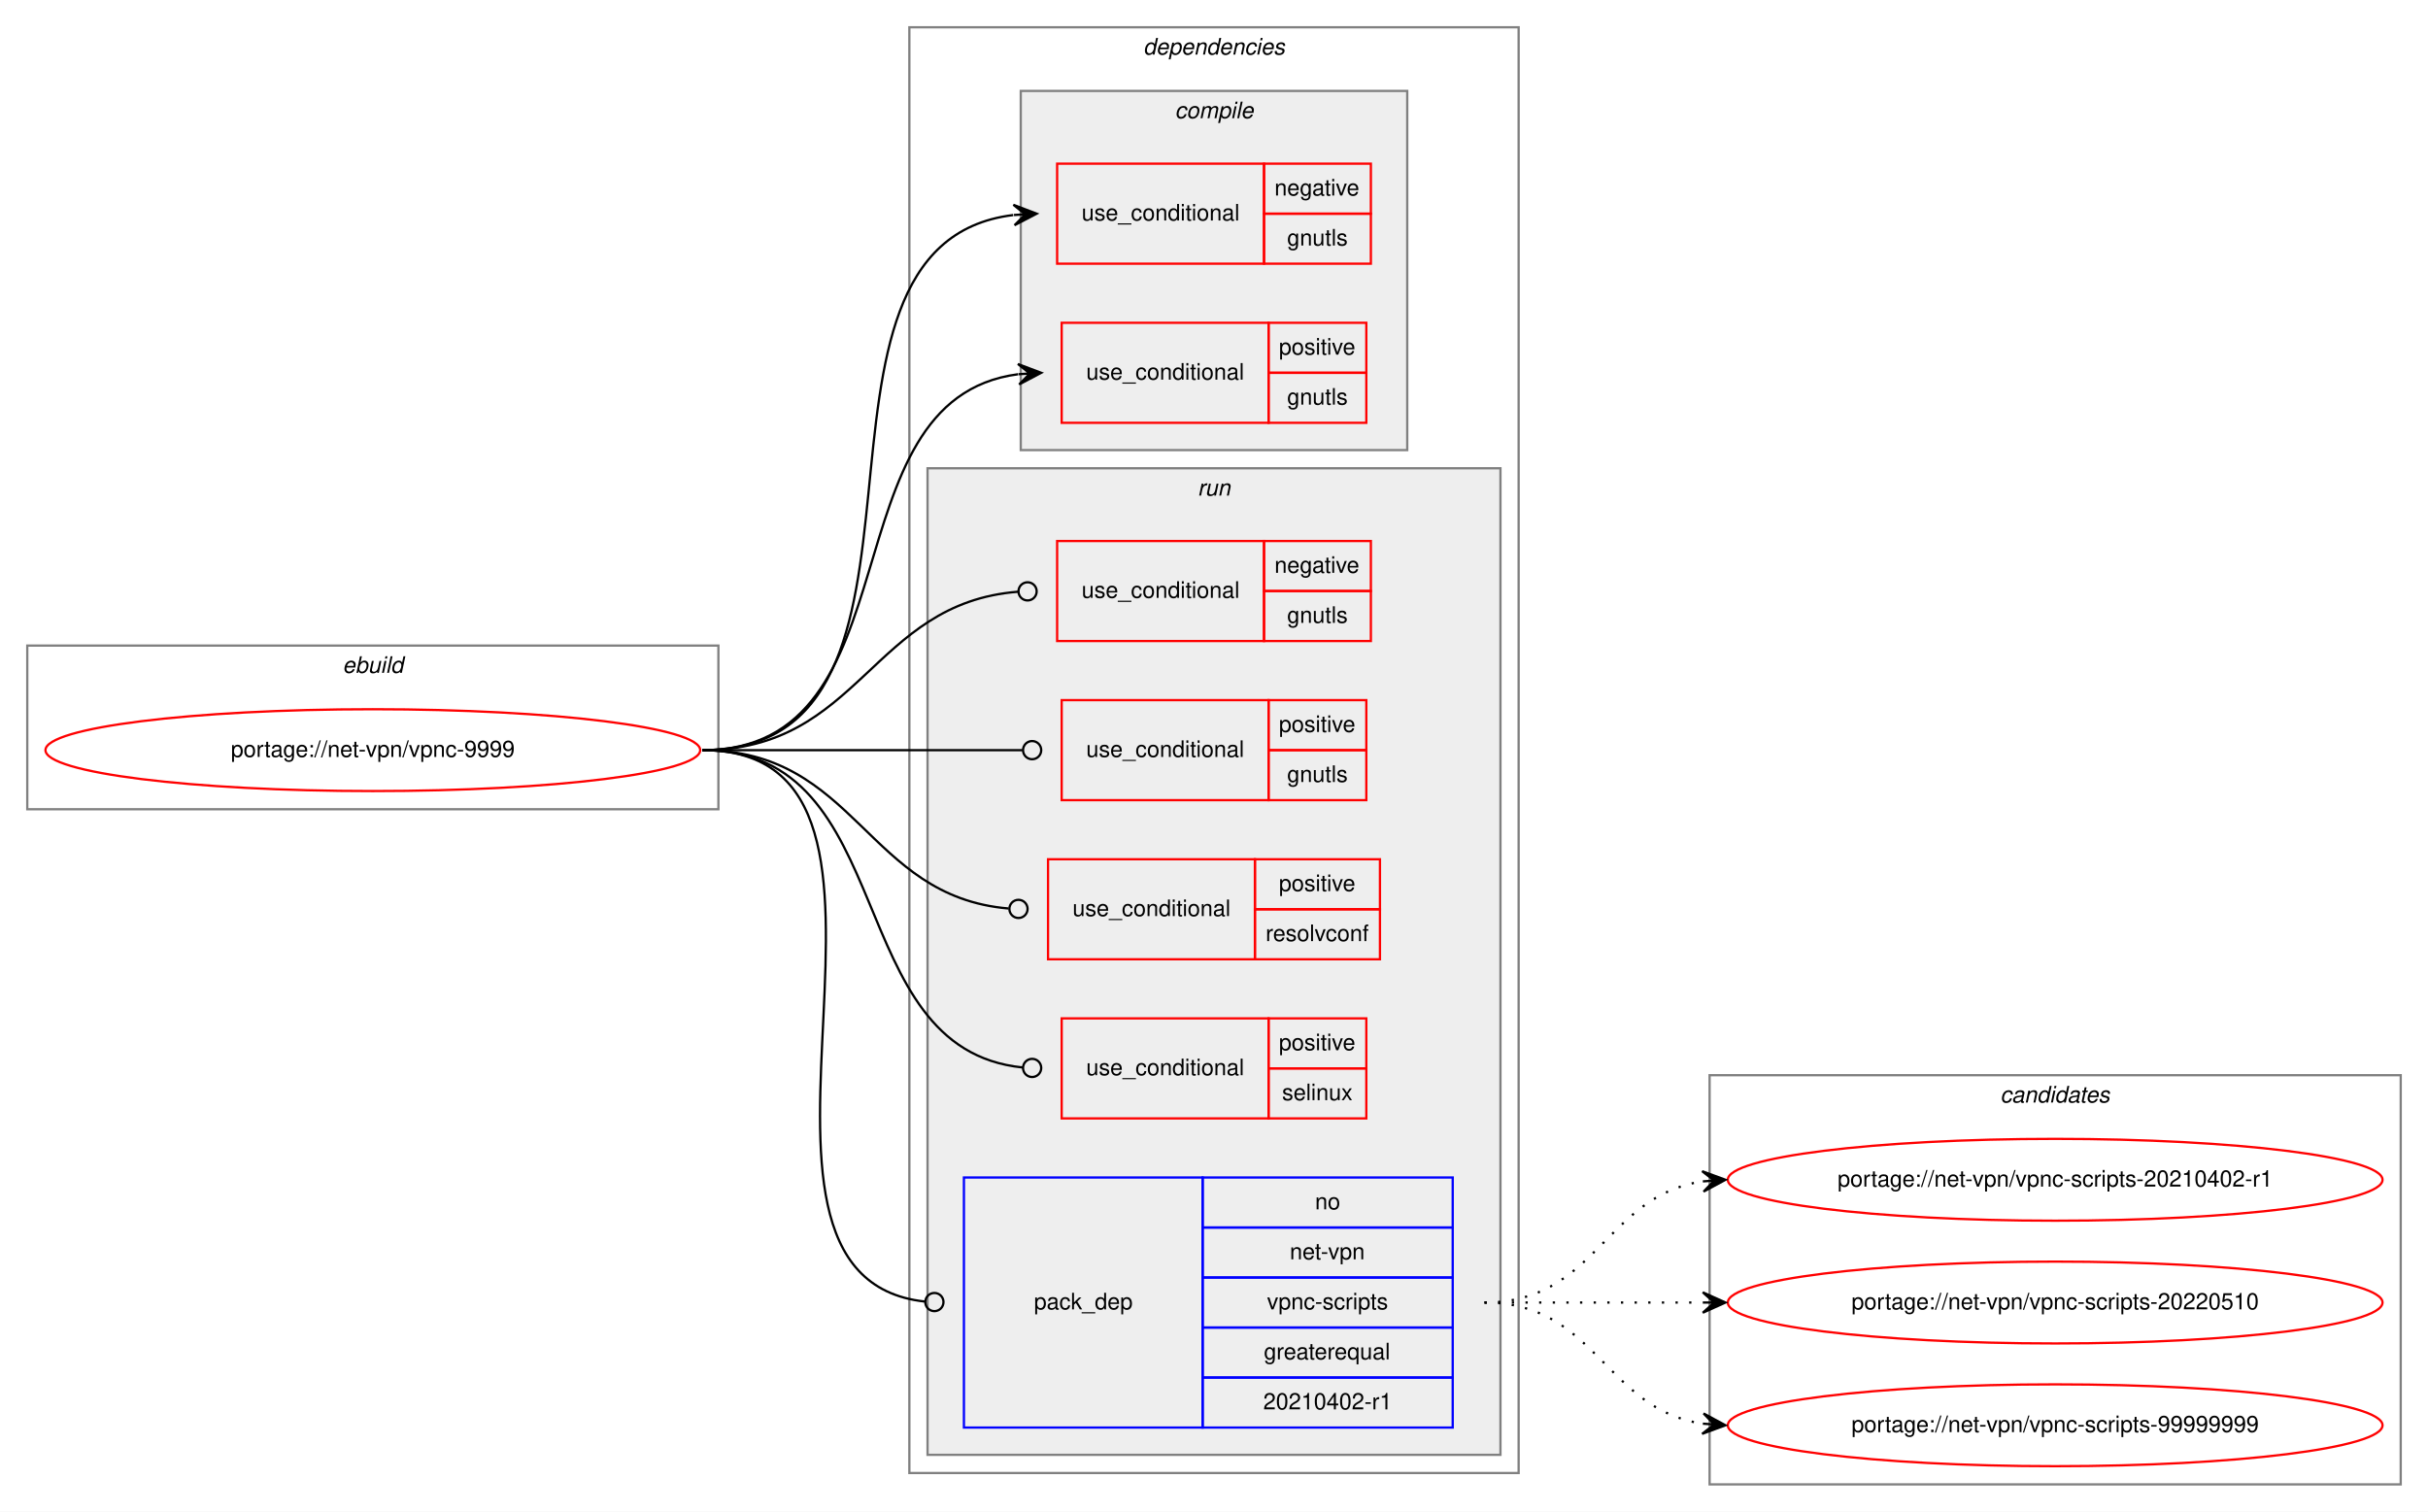
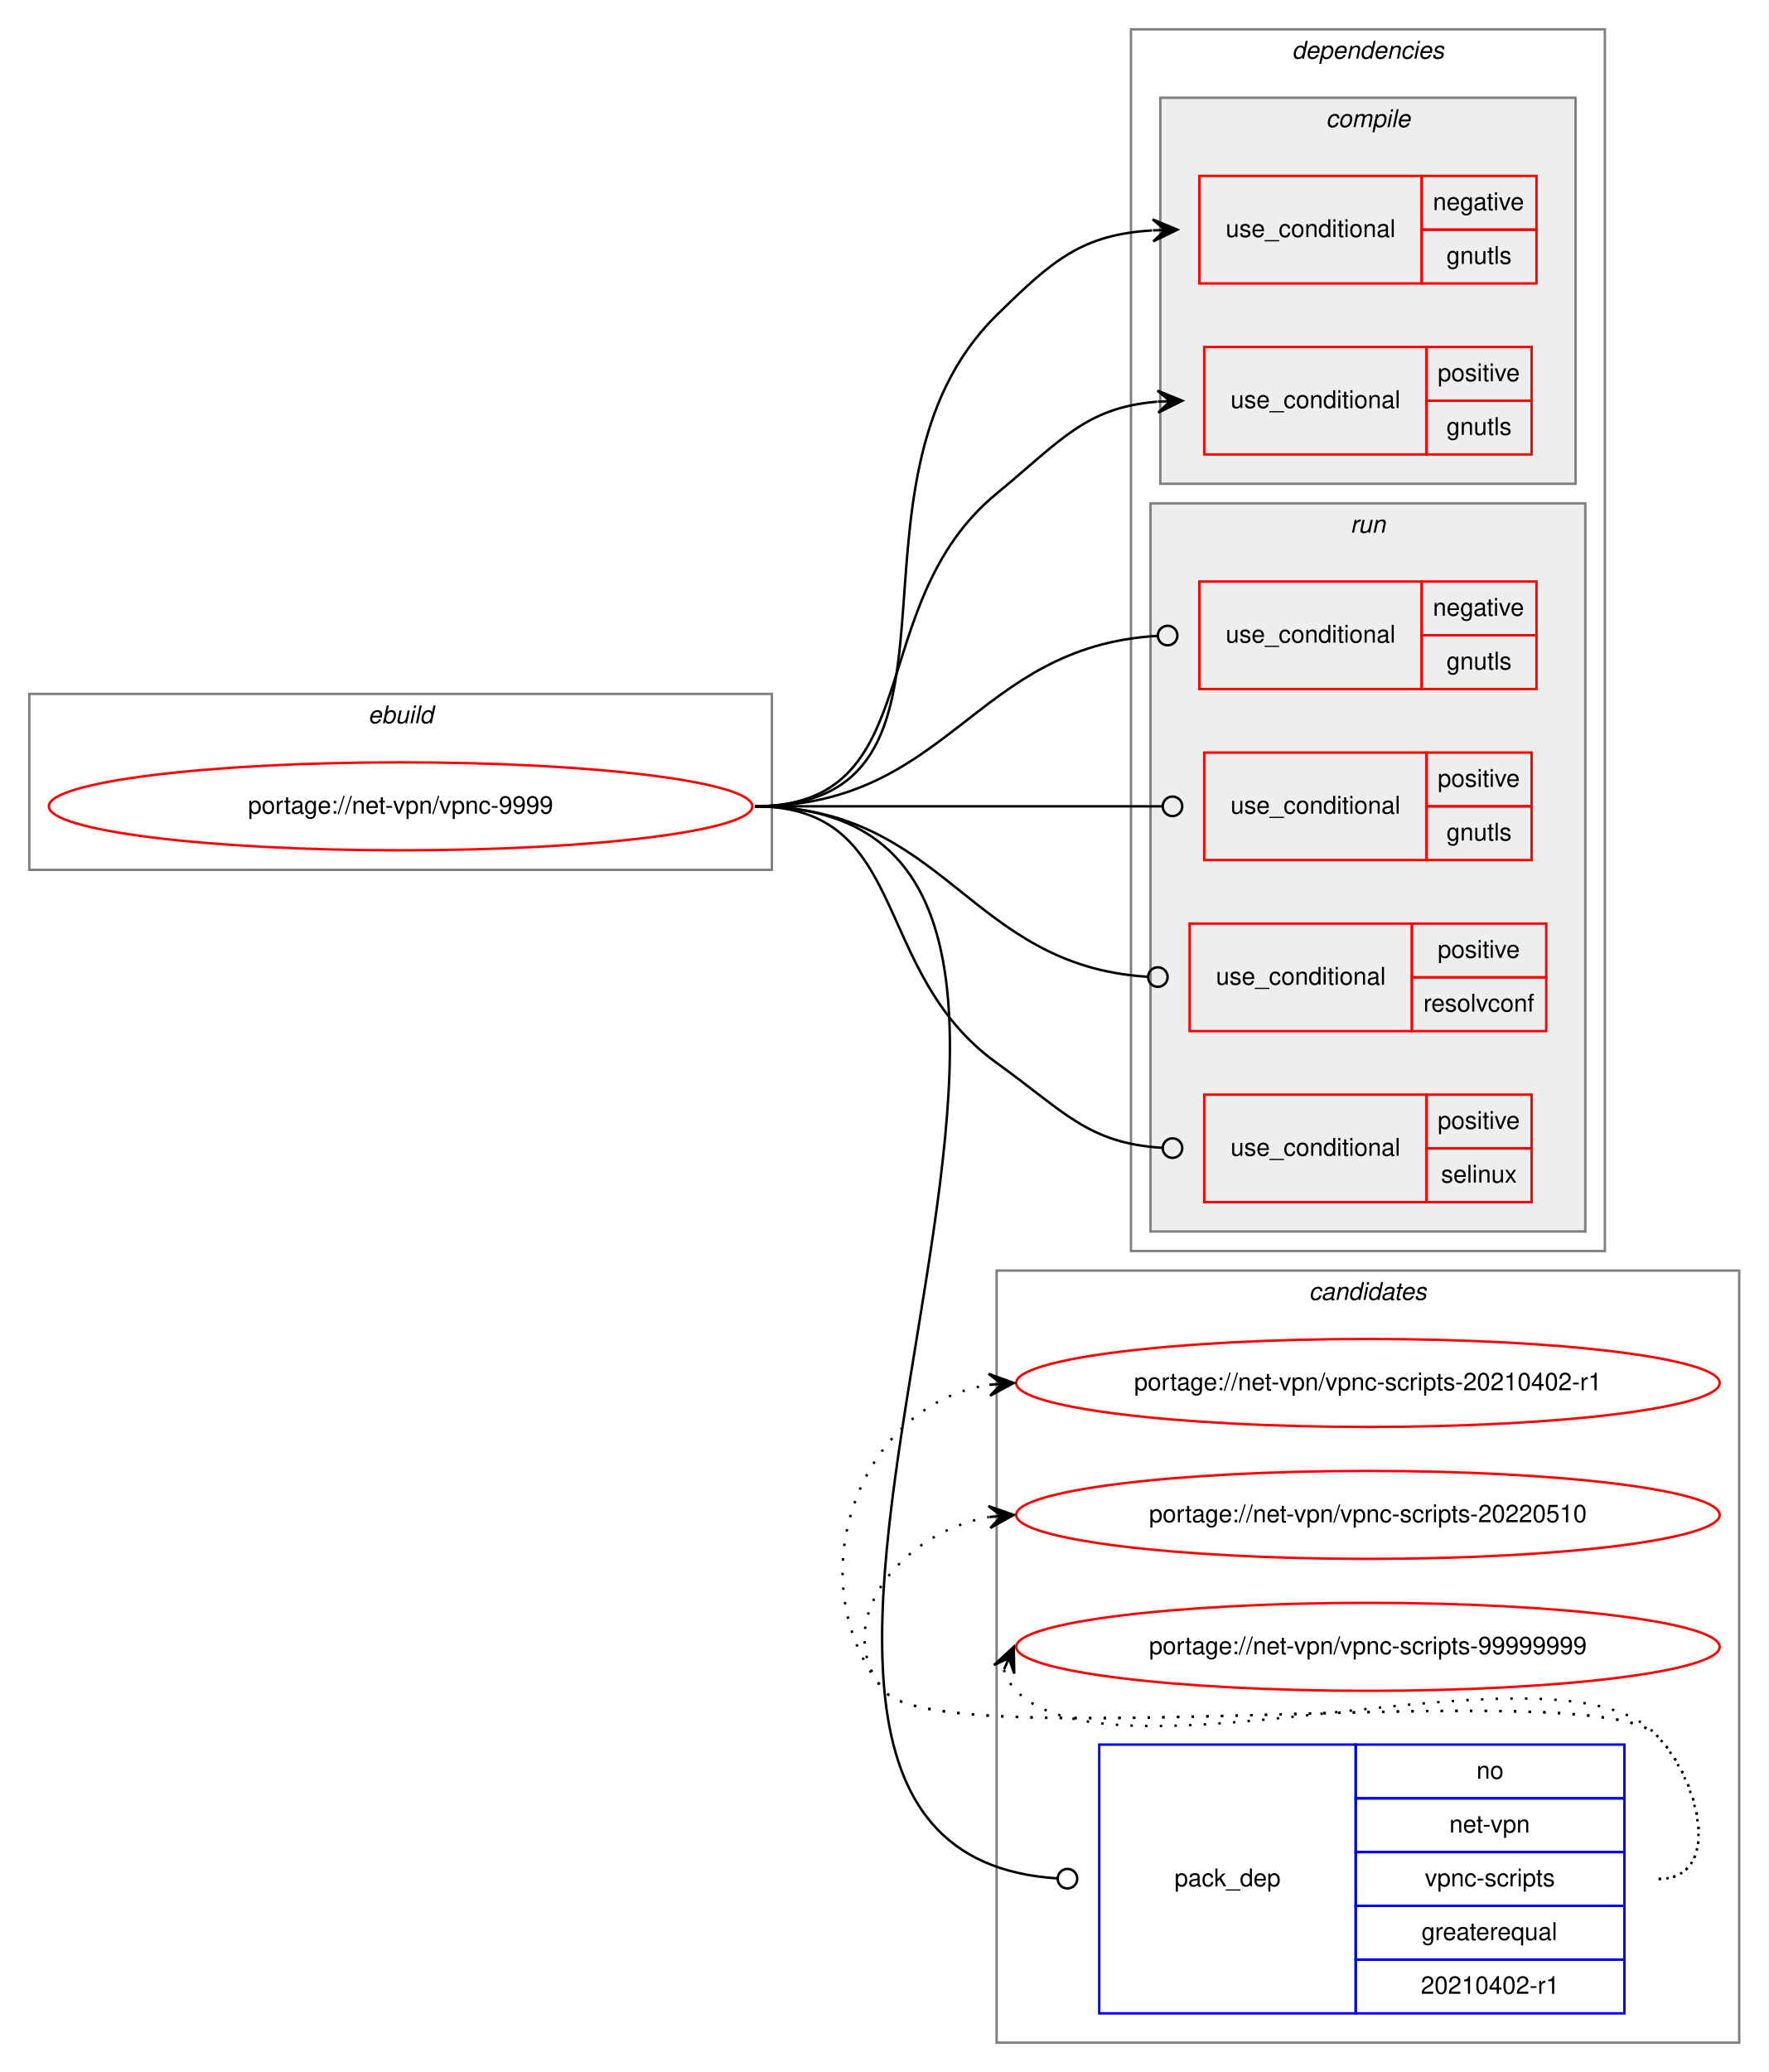
- <svg xmlns="http://www.w3.org/2000/svg" xmlns:xlink="http://www.w3.org/1999/xlink" width="1068pt" height="665pt" viewBox="0.00 0.00 1068.00 665.00">
-   <g id="graph0" class="graph" transform="scale(1 1) rotate(0) translate(4 661)">
-     <polygon fill="white" stroke="transparent" points="-4,4 -4,-661 1064,-661 1064,4 -4,4" />
+ <svg xmlns="http://www.w3.org/2000/svg" xmlns:xlink="http://www.w3.org/1999/xlink" width="724pt" height="848pt" viewBox="0.00 0.00 724.00 848.00">
+   <g id="graph0" class="graph" transform="scale(1 1) rotate(0) translate(4 844)">
+     <polygon fill="white" stroke="transparent" points="-4,4 -4,-844 720,-844 720,4 -4,4" />
+     <g id="clust13" class="cluster">
+       <polygon fill="none" stroke="gray" points="404,-8 404,-324 708,-324 708,-8 404,-8" />
+       <text text-anchor="start" x="531.82" y="-312" font-family="Helvetica,sans-Serif" font-style="italic" font-size="10.00">candidates</text>
+     </g>
    <g id="clust1" class="cluster">
-       <polygon fill="none" stroke="gray" points="8,-305 8,-377 312,-377 312,-305 8,-305" />
-       <text text-anchor="start" x="146.66" y="-365" font-family="Helvetica,sans-Serif" font-style="italic" font-size="10.00">ebuild</text>
+       <polygon fill="none" stroke="gray" points="8,-488 8,-560 312,-560 312,-488 8,-488" />
+       <text text-anchor="start" x="146.66" y="-548" font-family="Helvetica,sans-Serif" font-style="italic" font-size="10.00">ebuild</text>
    </g>
    <g id="clust2" class="cluster">
-       <polygon fill="none" stroke="gray" points="396,-13 396,-649 664,-649 664,-13 396,-13" />
-       <text text-anchor="start" x="498.88" y="-637" font-family="Helvetica,sans-Serif" font-style="italic" font-size="10.00">dependencies</text>
+       <polygon fill="none" stroke="gray" points="459,-332 459,-832 653,-832 653,-332 459,-332" />
+       <text text-anchor="start" x="524.88" y="-820" font-family="Helvetica,sans-Serif" font-style="italic" font-size="10.00">dependencies</text>
    </g>
    <g id="clust3" class="cluster">
-       <polygon fill="#eeeeee" stroke="gray" points="445,-463 445,-621 615,-621 615,-463 445,-463" />
-       <text text-anchor="start" x="512.78" y="-609" font-family="Helvetica,sans-Serif" font-style="italic" font-size="10.00">compile</text>
+       <polygon fill="#eeeeee" stroke="gray" points="471,-646 471,-804 641,-804 641,-646 471,-646" />
+       <text text-anchor="start" x="538.78" y="-792" font-family="Helvetica,sans-Serif" font-style="italic" font-size="10.00">compile</text>
    </g>
    <g id="clust7" class="cluster">
-       <polygon fill="#eeeeee" stroke="gray" points="404,-21 404,-455 656,-455 656,-21 404,-21" />
-       <text text-anchor="start" x="522.78" y="-443" font-family="Helvetica,sans-Serif" font-style="italic" font-size="10.00">run</text>
-     </g>
-     <g id="clust13" class="cluster">
-       <polygon fill="none" stroke="gray" points="748,-8 748,-188 1052,-188 1052,-8 748,-8" />
-       <text text-anchor="start" x="875.82" y="-176" font-family="Helvetica,sans-Serif" font-style="italic" font-size="10.00">candidates</text>
+       <polygon fill="#eeeeee" stroke="gray" points="467,-340 467,-638 645,-638 645,-340 467,-340" />
+       <text text-anchor="start" x="548.78" y="-626" font-family="Helvetica,sans-Serif" font-style="italic" font-size="10.00">run</text>
    </g>
    <g id="node1" class="node">
      <g id="a_node1">
        <a xlink:href="../net-vpn/vpnc-9999.svg" xlink:title="portage://net-vpn/vpnc-9999">
-           <ellipse fill="none" stroke="red" cx="160" cy="-331" rx="144" ry="18" />
-           <text text-anchor="middle" x="160" y="-328" font-family="Helvetica,sans-Serif" font-size="10.00">portage://net-vpn/vpnc-9999</text>
+           <ellipse fill="none" stroke="red" cx="160" cy="-514" rx="144" ry="18" />
+           <text text-anchor="middle" x="160" y="-511" font-family="Helvetica,sans-Serif" font-size="10.00">portage://net-vpn/vpnc-9999</text>
        </a>
      </g>
    </g>
    <g id="node2" class="node">
-       <polygon fill="none" stroke="red" points="461,-545 461,-589 552,-589 552,-545 461,-545" />
-       <text text-anchor="start" x="471.77" y="-564" font-family="Helvetica,sans-Serif" font-size="10.00">use_conditional</text>
-       <polygon fill="none" stroke="red" points="552,-567 552,-589 599,-589 599,-567 552,-567" />
-       <text text-anchor="start" x="556.6" y="-575" font-family="Helvetica,sans-Serif" font-size="10.00">negative</text>
-       <polygon fill="none" stroke="red" points="552,-545 552,-567 599,-567 599,-545 552,-545" />
-       <text text-anchor="start" x="562.16" y="-553" font-family="Helvetica,sans-Serif" font-size="10.00">gnutls</text>
+       <polygon fill="none" stroke="red" points="487,-728 487,-772 578,-772 578,-728 487,-728" />
+       <text text-anchor="start" x="497.77" y="-747" font-family="Helvetica,sans-Serif" font-size="10.00">use_conditional</text>
+       <polygon fill="none" stroke="red" points="578,-750 578,-772 625,-772 625,-750 578,-750" />
+       <text text-anchor="start" x="582.6" y="-758" font-family="Helvetica,sans-Serif" font-size="10.00">negative</text>
+       <polygon fill="none" stroke="red" points="578,-728 578,-750 625,-750 625,-728 578,-728" />
+       <text text-anchor="start" x="588.16" y="-736" font-family="Helvetica,sans-Serif" font-size="10.00">gnutls</text>
    </g>
    <g id="edge1" class="edge">
-       <path fill="none" stroke="black" d="M305,-331C424.95,-331 334.1,-553.37 441.7,-566.4" />
-       <polygon fill="black" stroke="black" points="452,-567 441.76,-570.91 447.01,-566.71 442.02,-566.42 442.02,-566.42 442.02,-566.42 447.01,-566.71 442.28,-561.93 452,-567 452,-567" />
+       <path fill="none" stroke="black" d="M305,-514C404.58,-514 333.03,-645.15 404,-715 427.3,-737.93 439.1,-747.91 467.64,-749.7" />
+       <polygon fill="black" stroke="black" points="478,-750 467.87,-754.21 473,-749.86 468,-749.71 468,-749.71 468,-749.71 473,-749.86 468.13,-745.21 478,-750 478,-750" />
    </g>
    <g id="node3" class="node">
-       <polygon fill="none" stroke="red" points="463,-475 463,-519 554,-519 554,-475 463,-475" />
-       <text text-anchor="start" x="473.77" y="-494" font-family="Helvetica,sans-Serif" font-size="10.00">use_conditional</text>
-       <polygon fill="none" stroke="red" points="554,-497 554,-519 597,-519 597,-497 554,-497" />
-       <text text-anchor="start" x="558.55" y="-505" font-family="Helvetica,sans-Serif" font-size="10.00">positive</text>
-       <polygon fill="none" stroke="red" points="554,-475 554,-497 597,-497 597,-475 554,-475" />
-       <text text-anchor="start" x="562.16" y="-483" font-family="Helvetica,sans-Serif" font-size="10.00">gnutls</text>
+       <polygon fill="none" stroke="red" points="489,-658 489,-702 580,-702 580,-658 489,-658" />
+       <text text-anchor="start" x="499.77" y="-677" font-family="Helvetica,sans-Serif" font-size="10.00">use_conditional</text>
+       <polygon fill="none" stroke="red" points="580,-680 580,-702 623,-702 623,-680 580,-680" />
+       <text text-anchor="start" x="584.55" y="-688" font-family="Helvetica,sans-Serif" font-size="10.00">positive</text>
+       <polygon fill="none" stroke="red" points="580,-658 580,-680 623,-680 623,-658 580,-658" />
+       <text text-anchor="start" x="588.16" y="-666" font-family="Helvetica,sans-Serif" font-size="10.00">gnutls</text>
    </g>
    <g id="edge2" class="edge">
-       <path fill="none" stroke="black" d="M305,-331C400.56,-331 358.23,-485.22 443.82,-496.37" />
-       <polygon fill="black" stroke="black" points="454,-497 443.74,-500.87 449.01,-496.69 444.02,-496.38 444.02,-496.38 444.02,-496.38 449.01,-496.69 444.3,-491.89 454,-497 454,-497" />
+       <path fill="none" stroke="black" d="M305,-514C376.92,-514 348.44,-596.33 404,-642 430.32,-663.64 440.27,-677.17 469.71,-679.6" />
+       <polygon fill="black" stroke="black" points="480,-680 469.83,-684.11 475,-679.81 470.01,-679.61 470.01,-679.61 470.01,-679.61 475,-679.81 470.18,-675.12 480,-680 480,-680" />
    </g>
    <g id="node4" class="node">
-       <polygon fill="none" stroke="red" points="461,-379 461,-423 552,-423 552,-379 461,-379" />
-       <text text-anchor="start" x="471.77" y="-398" font-family="Helvetica,sans-Serif" font-size="10.00">use_conditional</text>
-       <polygon fill="none" stroke="red" points="552,-401 552,-423 599,-423 599,-401 552,-401" />
-       <text text-anchor="start" x="556.6" y="-409" font-family="Helvetica,sans-Serif" font-size="10.00">negative</text>
-       <polygon fill="none" stroke="red" points="552,-379 552,-401 599,-401 599,-379 552,-379" />
-       <text text-anchor="start" x="562.16" y="-387" font-family="Helvetica,sans-Serif" font-size="10.00">gnutls</text>
+       <polygon fill="none" stroke="red" points="487,-562 487,-606 578,-606 578,-562 487,-562" />
+       <text text-anchor="start" x="497.77" y="-581" font-family="Helvetica,sans-Serif" font-size="10.00">use_conditional</text>
+       <polygon fill="none" stroke="red" points="578,-584 578,-606 625,-606 625,-584 578,-584" />
+       <text text-anchor="start" x="582.6" y="-592" font-family="Helvetica,sans-Serif" font-size="10.00">negative</text>
+       <polygon fill="none" stroke="red" points="578,-562 578,-584 625,-584 625,-562 578,-562" />
+       <text text-anchor="start" x="588.16" y="-570" font-family="Helvetica,sans-Serif" font-size="10.00">gnutls</text>
    </g>
    <g id="edge3" class="edge">
-       <path fill="none" stroke="black" d="M305,-331C374.54,-331 379.35,-395.64 443.83,-400.69" />
-       <ellipse fill="none" stroke="black" cx="448" cy="-400.85" rx="4" ry="4" />
+       <path fill="none" stroke="black" d="M305,-514C385.19,-514 394.5,-579.43 469.98,-583.77" />
+       <ellipse fill="none" stroke="black" cx="474" cy="-583.89" rx="4" ry="4" />
    </g>
    <g id="node5" class="node">
-       <polygon fill="none" stroke="red" points="463,-309 463,-353 554,-353 554,-309 463,-309" />
-       <text text-anchor="start" x="473.77" y="-328" font-family="Helvetica,sans-Serif" font-size="10.00">use_conditional</text>
-       <polygon fill="none" stroke="red" points="554,-331 554,-353 597,-353 597,-331 554,-331" />
-       <text text-anchor="start" x="558.55" y="-339" font-family="Helvetica,sans-Serif" font-size="10.00">positive</text>
-       <polygon fill="none" stroke="red" points="554,-309 554,-331 597,-331 597,-309 554,-309" />
-       <text text-anchor="start" x="562.16" y="-317" font-family="Helvetica,sans-Serif" font-size="10.00">gnutls</text>
+       <polygon fill="none" stroke="red" points="489,-492 489,-536 580,-536 580,-492 489,-492" />
+       <text text-anchor="start" x="499.77" y="-511" font-family="Helvetica,sans-Serif" font-size="10.00">use_conditional</text>
+       <polygon fill="none" stroke="red" points="580,-514 580,-536 623,-536 623,-514 580,-514" />
+       <text text-anchor="start" x="584.55" y="-522" font-family="Helvetica,sans-Serif" font-size="10.00">positive</text>
+       <polygon fill="none" stroke="red" points="580,-492 580,-514 623,-514 623,-492 580,-492" />
+       <text text-anchor="start" x="588.16" y="-500" font-family="Helvetica,sans-Serif" font-size="10.00">gnutls</text>
    </g>
    <g id="edge4" class="edge">
-       <path fill="none" stroke="black" d="M305,-331C368.38,-331 386.26,-331 445.73,-331" />
-       <ellipse fill="none" stroke="black" cx="450" cy="-331" rx="4" ry="4" />
+       <path fill="none" stroke="black" d="M305,-514C379.89,-514 400.7,-514 471.58,-514" />
+       <ellipse fill="none" stroke="black" cx="476" cy="-514" rx="4" ry="4" />
    </g>
    <g id="node6" class="node">
-       <polygon fill="none" stroke="red" points="457,-239 457,-283 548,-283 548,-239 457,-239" />
-       <text text-anchor="start" x="467.77" y="-258" font-family="Helvetica,sans-Serif" font-size="10.00">use_conditional</text>
-       <polygon fill="none" stroke="red" points="548,-261 548,-283 603,-283 603,-261 548,-261" />
-       <text text-anchor="start" x="558.55" y="-269" font-family="Helvetica,sans-Serif" font-size="10.00">positive</text>
-       <polygon fill="none" stroke="red" points="548,-239 548,-261 603,-261 603,-239 548,-239" />
-       <text text-anchor="start" x="552.72" y="-247" font-family="Helvetica,sans-Serif" font-size="10.00">resolvconf</text>
+       <polygon fill="none" stroke="red" points="483,-422 483,-466 574,-466 574,-422 483,-422" />
+       <text text-anchor="start" x="493.77" y="-441" font-family="Helvetica,sans-Serif" font-size="10.00">use_conditional</text>
+       <polygon fill="none" stroke="red" points="574,-444 574,-466 629,-466 629,-444 574,-444" />
+       <text text-anchor="start" x="584.55" y="-452" font-family="Helvetica,sans-Serif" font-size="10.00">positive</text>
+       <polygon fill="none" stroke="red" points="574,-422 574,-444 629,-444 629,-422 574,-422" />
+       <text text-anchor="start" x="578.72" y="-430" font-family="Helvetica,sans-Serif" font-size="10.00">resolvconf</text>
    </g>
    <g id="edge5" class="edge">
-       <path fill="none" stroke="black" d="M305,-331C372.86,-331 377,-266.62 439.63,-261.34" />
-       <ellipse fill="none" stroke="black" cx="444" cy="-261.16" rx="4" ry="4" />
+       <path fill="none" stroke="black" d="M305,-514C383.44,-514 392.16,-448.84 465.7,-444.25" />
+       <ellipse fill="none" stroke="black" cx="470" cy="-444.12" rx="4" ry="4" />
    </g>
    <g id="node7" class="node">
-       <polygon fill="none" stroke="red" points="463,-169 463,-213 554,-213 554,-169 463,-169" />
-       <text text-anchor="start" x="473.77" y="-188" font-family="Helvetica,sans-Serif" font-size="10.00">use_conditional</text>
-       <polygon fill="none" stroke="red" points="554,-191 554,-213 597,-213 597,-191 554,-191" />
-       <text text-anchor="start" x="558.55" y="-199" font-family="Helvetica,sans-Serif" font-size="10.00">positive</text>
-       <polygon fill="none" stroke="red" points="554,-169 554,-191 597,-191 597,-169 554,-169" />
-       <text text-anchor="start" x="559.94" y="-177" font-family="Helvetica,sans-Serif" font-size="10.00">selinux</text>
+       <polygon fill="none" stroke="red" points="489,-352 489,-396 580,-396 580,-352 489,-352" />
+       <text text-anchor="start" x="499.77" y="-371" font-family="Helvetica,sans-Serif" font-size="10.00">use_conditional</text>
+       <polygon fill="none" stroke="red" points="580,-374 580,-396 623,-396 623,-374 580,-374" />
+       <text text-anchor="start" x="584.55" y="-382" font-family="Helvetica,sans-Serif" font-size="10.00">positive</text>
+       <polygon fill="none" stroke="red" points="580,-352 580,-374 623,-374 623,-352 580,-352" />
+       <text text-anchor="start" x="585.94" y="-360" font-family="Helvetica,sans-Serif" font-size="10.00">selinux</text>
    </g>
    <g id="edge6" class="edge">
-       <path fill="none" stroke="black" d="M305,-331C393.03,-331 365.06,-199.61 445.84,-191.4" />
-       <ellipse fill="none" stroke="black" cx="450" cy="-191.2" rx="4" ry="4" />
+       <path fill="none" stroke="black" d="M305,-514C369.14,-514 351.92,-446.43 404,-409 431.84,-388.99 441.33,-376.13 471.78,-374.24" />
+       <ellipse fill="none" stroke="black" cx="476" cy="-374.12" rx="4" ry="4" />
    </g>
    <g id="node8" class="node">
-       <polygon fill="none" stroke="blue" points="420,-33 420,-143 525,-143 525,-33 420,-33" />
-       <text text-anchor="start" x="450.82" y="-85" font-family="Helvetica,sans-Serif" font-size="10.00">pack_dep</text>
-       <polygon fill="none" stroke="blue" points="525,-121 525,-143 635,-143 635,-121 525,-121" />
-       <text text-anchor="start" x="574.44" y="-129" font-family="Helvetica,sans-Serif" font-size="10.00">no</text>
-       <polygon fill="none" stroke="blue" points="525,-99 525,-121 635,-121 635,-99 525,-99" />
-       <text text-anchor="start" x="563.33" y="-107" font-family="Helvetica,sans-Serif" font-size="10.00">net-vpn</text>
-       <polygon fill="none" stroke="blue" points="525,-77 525,-99 635,-99 635,-77 525,-77" />
-       <text text-anchor="start" x="553.33" y="-85" font-family="Helvetica,sans-Serif" font-size="10.00">vpnc-scripts</text>
-       <polygon fill="none" stroke="blue" points="525,-55 525,-77 635,-77 635,-55 525,-55" />
-       <text text-anchor="start" x="551.94" y="-63" font-family="Helvetica,sans-Serif" font-size="10.00">greaterequal</text>
-       <polygon fill="none" stroke="blue" points="525,-33 525,-55 635,-55 635,-33 525,-33" />
-       <text text-anchor="start" x="551.66" y="-41" font-family="Helvetica,sans-Serif" font-size="10.00">20210402-r1</text>
+       <polygon fill="none" stroke="blue" points="446,-20 446,-130 551,-130 551,-20 446,-20" />
+       <text text-anchor="start" x="476.82" y="-72" font-family="Helvetica,sans-Serif" font-size="10.00">pack_dep</text>
+       <polygon fill="none" stroke="blue" points="551,-108 551,-130 661,-130 661,-108 551,-108" />
+       <text text-anchor="start" x="600.44" y="-116" font-family="Helvetica,sans-Serif" font-size="10.00">no</text>
+       <polygon fill="none" stroke="blue" points="551,-86 551,-108 661,-108 661,-86 551,-86" />
+       <text text-anchor="start" x="589.33" y="-94" font-family="Helvetica,sans-Serif" font-size="10.00">net-vpn</text>
+       <polygon fill="none" stroke="blue" points="551,-64 551,-86 661,-86 661,-64 551,-64" />
+       <text text-anchor="start" x="579.33" y="-72" font-family="Helvetica,sans-Serif" font-size="10.00">vpnc-scripts</text>
+       <polygon fill="none" stroke="blue" points="551,-42 551,-64 661,-64 661,-42 551,-42" />
+       <text text-anchor="start" x="577.94" y="-50" font-family="Helvetica,sans-Serif" font-size="10.00">greaterequal</text>
+       <polygon fill="none" stroke="blue" points="551,-20 551,-42 661,-42 661,-20 551,-20" />
+       <text text-anchor="start" x="577.66" y="-28" font-family="Helvetica,sans-Serif" font-size="10.00">20210402-r1</text>
    </g>
    <g id="edge7" class="edge">
-       <path fill="none" stroke="black" d="M305,-331C419.95,-331 299.36,-99.72 402.81,-88.43" />
-       <ellipse fill="none" stroke="black" cx="407.01" cy="-88.21" rx="4" ry="4" />
+       <path fill="none" stroke="black" d="M305,-514C505.95,-514 240.7,-86.92 428.91,-75.24" />
+       <ellipse fill="none" stroke="black" cx="433" cy="-75.12" rx="4" ry="4" />
    </g>
    <g id="node9" class="node">
      <g id="a_node9">
        <a xlink:href="../net-vpn/vpnc-scripts-20210402-r1.svg" xlink:title="portage://net-vpn/vpnc-scripts-20210402-r1">
-           <ellipse fill="none" stroke="red" cx="900" cy="-142" rx="144" ry="18" />
-           <text text-anchor="middle" x="900" y="-139" font-family="Helvetica,sans-Serif" font-size="10.00">portage://net-vpn/vpnc-scripts-20210402-r1</text>
+           <ellipse fill="none" stroke="red" cx="556" cy="-278" rx="144" ry="18" />
+           <text text-anchor="middle" x="556" y="-275" font-family="Helvetica,sans-Serif" font-size="10.00">portage://net-vpn/vpnc-scripts-20210402-r1</text>
        </a>
      </g>
    </g>
    <g id="edge8" class="edge">
-       <path fill="none" stroke="black" stroke-dasharray="1,5" d="M649,-88C698.26,-88 701.85,-134.87 744.86,-141.28" />
-       <polygon fill="black" stroke="black" points="755,-142 744.71,-145.78 750.01,-141.64 745.03,-141.29 745.03,-141.29 745.03,-141.29 750.01,-141.64 745.35,-136.8 755,-142 755,-142" />
+       <path fill="none" stroke="black" stroke-dasharray="1,5" d="M675,-75C701.23,-75 692.39,-115.3 674,-134 649.34,-159.07 380.35,-124.85 358,-152 321.57,-196.25 346.97,-269.14 400.97,-277.26" />
+       <polygon fill="black" stroke="black" points="411,-278 400.7,-281.75 406.01,-277.63 401.03,-277.26 401.03,-277.26 401.03,-277.26 406.01,-277.63 401.36,-272.78 411,-278 411,-278" />
    </g>
    <g id="node10" class="node">
      <g id="a_node10">
        <a xlink:href="../net-vpn/vpnc-scripts-20220510.svg" xlink:title="portage://net-vpn/vpnc-scripts-20220510">
-           <ellipse fill="none" stroke="red" cx="900" cy="-88" rx="144" ry="18" />
-           <text text-anchor="middle" x="900" y="-85" font-family="Helvetica,sans-Serif" font-size="10.00">portage://net-vpn/vpnc-scripts-20220510</text>
+           <ellipse fill="none" stroke="red" cx="556" cy="-224" rx="144" ry="18" />
+           <text text-anchor="middle" x="556" y="-221" font-family="Helvetica,sans-Serif" font-size="10.00">portage://net-vpn/vpnc-scripts-20220510</text>
        </a>
      </g>
    </g>
    <g id="edge9" class="edge">
-       <path fill="none" stroke="black" stroke-dasharray="1,5" d="M649,-88C692.43,-88 705.83,-88 744.57,-88" />
-       <polygon fill="black" stroke="black" points="755,-88 745,-92.5 750,-88 745,-88 745,-88 745,-88 750,-88 745,-83.5 755,-88 755,-88" />
+       <path fill="none" stroke="black" stroke-dasharray="1,5" d="M675,-75C701.23,-75 692.39,-115.3 674,-134 649.34,-159.07 380.35,-124.85 358,-152 334.91,-180.04 365.12,-216.98 400.82,-223.12" />
+       <polygon fill="black" stroke="black" points="411,-224 400.65,-227.62 406.02,-223.57 401.04,-223.14 401.04,-223.14 401.04,-223.14 406.02,-223.57 401.43,-218.65 411,-224 411,-224" />
    </g>
    <g id="node11" class="node">
      <g id="a_node11">
        <a xlink:href="../net-vpn/vpnc-scripts-99999999.svg" xlink:title="portage://net-vpn/vpnc-scripts-99999999">
-           <ellipse fill="none" stroke="red" cx="900" cy="-34" rx="144" ry="18" />
-           <text text-anchor="middle" x="900" y="-31" font-family="Helvetica,sans-Serif" font-size="10.00">portage://net-vpn/vpnc-scripts-99999999</text>
+           <ellipse fill="none" stroke="red" cx="556" cy="-170" rx="144" ry="18" />
+           <text text-anchor="middle" x="556" y="-167" font-family="Helvetica,sans-Serif" font-size="10.00">portage://net-vpn/vpnc-scripts-99999999</text>
        </a>
      </g>
    </g>
    <g id="edge10" class="edge">
-       <path fill="none" stroke="black" stroke-dasharray="1,5" d="M649,-88C698.26,-88 701.85,-41.13 744.86,-34.72" />
-       <polygon fill="black" stroke="black" points="755,-34 745.35,-39.2 750.01,-34.36 745.03,-34.71 745.03,-34.71 745.03,-34.71 750.01,-34.36 744.71,-30.22 755,-34 755,-34" />
+       <path fill="none" stroke="black" stroke-dasharray="1,5" d="M406.98,-160.58C407.95,-157.46 409.8,-154.23 412,-152 453,-110.46 633.81,-176.32 674,-134 692.06,-114.98 701.23,-75 675,-75" />
+       <polygon fill="black" stroke="black" points="411,-170 402.94,-162.57 409.04,-165.4 407.07,-160.8 407.07,-160.8 407.07,-160.8 409.04,-165.4 411.21,-159.04 411,-170 411,-170" />
    </g>
  </g>
</svg>
